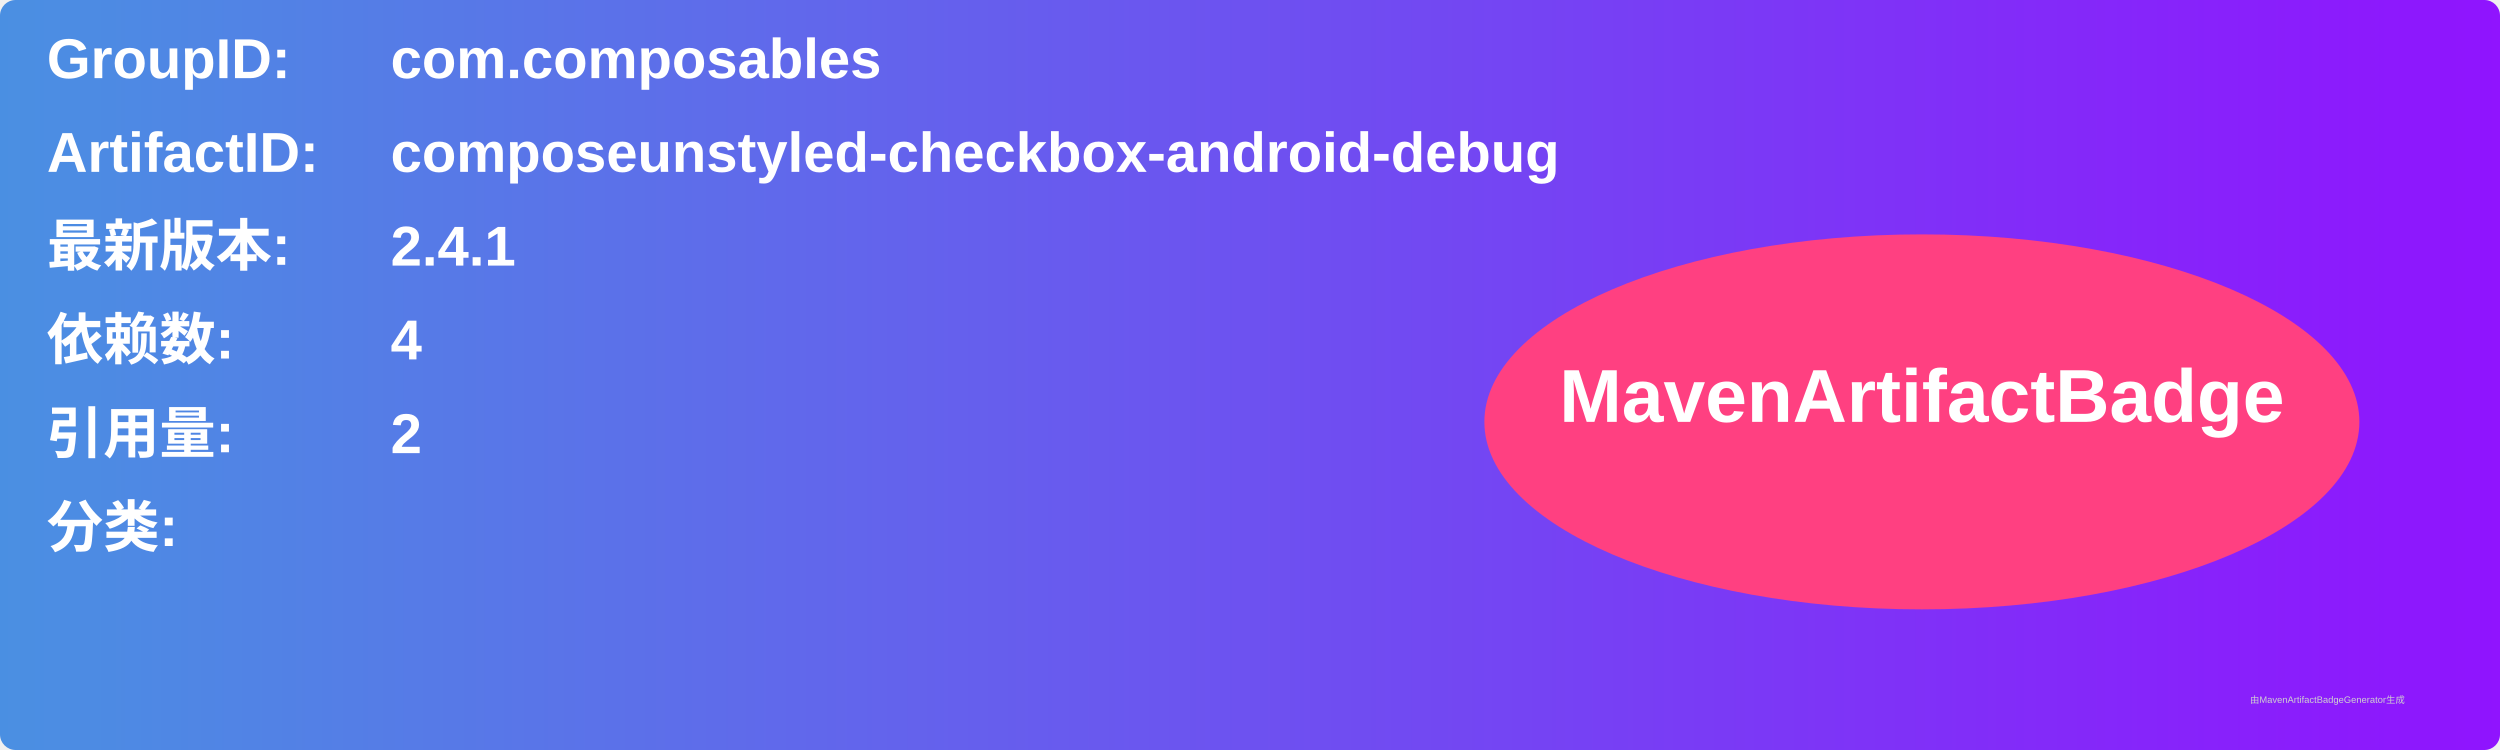
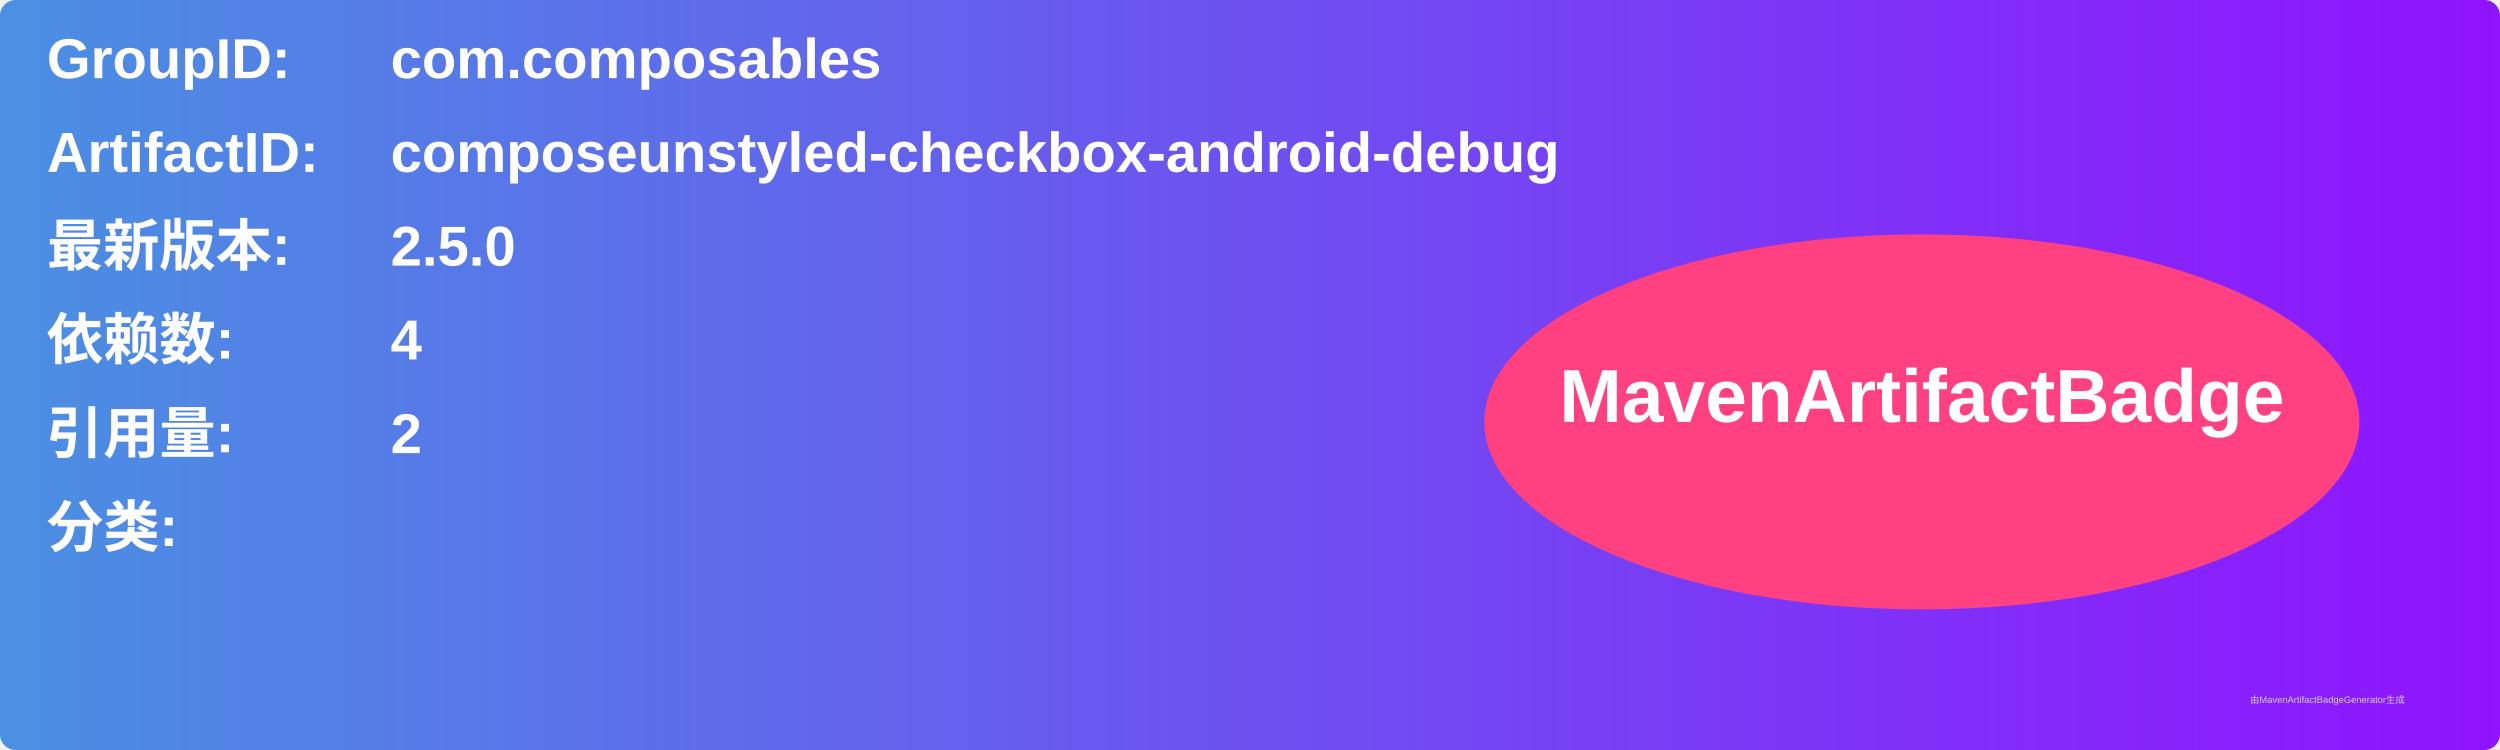
<svg xmlns="http://www.w3.org/2000/svg" width="800" height="240" viewBox="0 0 800 240">
  <linearGradient id="grad" x1="0%" y1="0%" x2="100%" y2="0%">
    <stop offset="0%" stop-color="#4a90e2" />
    <stop offset="100%" stop-color="#9013fe" />
  </linearGradient>
  <rect width="100%" height="100%" rx="5" ry="5" fill="url(#grad)" />
  <g transform="translate(15, 15)">
    <text x="0" y="10" font-family="Arial" font-size="18" fill="white" font-weight="bold" width="260">GroupID:</text>
    <text x="110" y="10" font-family="Arial" font-size="18" fill="white" font-weight="bold" width="460">com.composables</text>
    <text x="0" y="40" font-family="Arial" font-size="18" fill="white" font-weight="bold" width="260">ArtifactID:</text>
    <text x="110" y="40" font-family="Arial" font-size="18" fill="white" font-weight="bold" width="460">composeunstyled-checkbox-android-debug</text>
    <text x="0" y="70" font-family="Arial" font-size="18" fill="white" font-weight="bold">最新版本:</text>
    <text x="110" y="70" font-family="Arial" font-size="18" fill="white" font-weight="bold">
-       <tspan font-weight="bold">2.4.1</tspan>
+       <tspan font-weight="bold">2.5.0</tspan>
    </text>
    <text x="0" y="100" font-family="Arial" font-size="18" fill="white" font-weight="bold">依赖数: </text>
    <text x="110" y="100" font-family="Arial" font-size="18" fill="white">
      <tspan font-weight="bold">4</tspan>
    </text>
    <text x="0" y="130" font-family="Arial" font-size="18" fill="white" font-weight="bold">引用量: </text>
    <text x="110" y="130" font-family="Arial" font-size="18" fill="white">
      <tspan font-weight="bold">2</tspan>
    </text>
    <text x="0" y="160" font-family="Arial" font-size="18" fill="white" font-weight="bold">分类:</text>
    <text x="10" y="190" font-family="Arial" font-size="10" fill="white">
      <tspan font-weight="bold" />
    </text>
    <ellipse cx="600" cy="120" rx="140" ry="60" fill="#ff4081" />
    <text x="600" y="120" text-anchor="middle" font-family="Arial" font-size="24" fill="white" font-weight="bold">MavenArtifactBadge</text>
  </g>
  <text x="720" y="225" font-family="Arial" font-size="3" fill="#d0d0d0">由MavenArtifactBadgeGenerator生成</text>
</svg>
